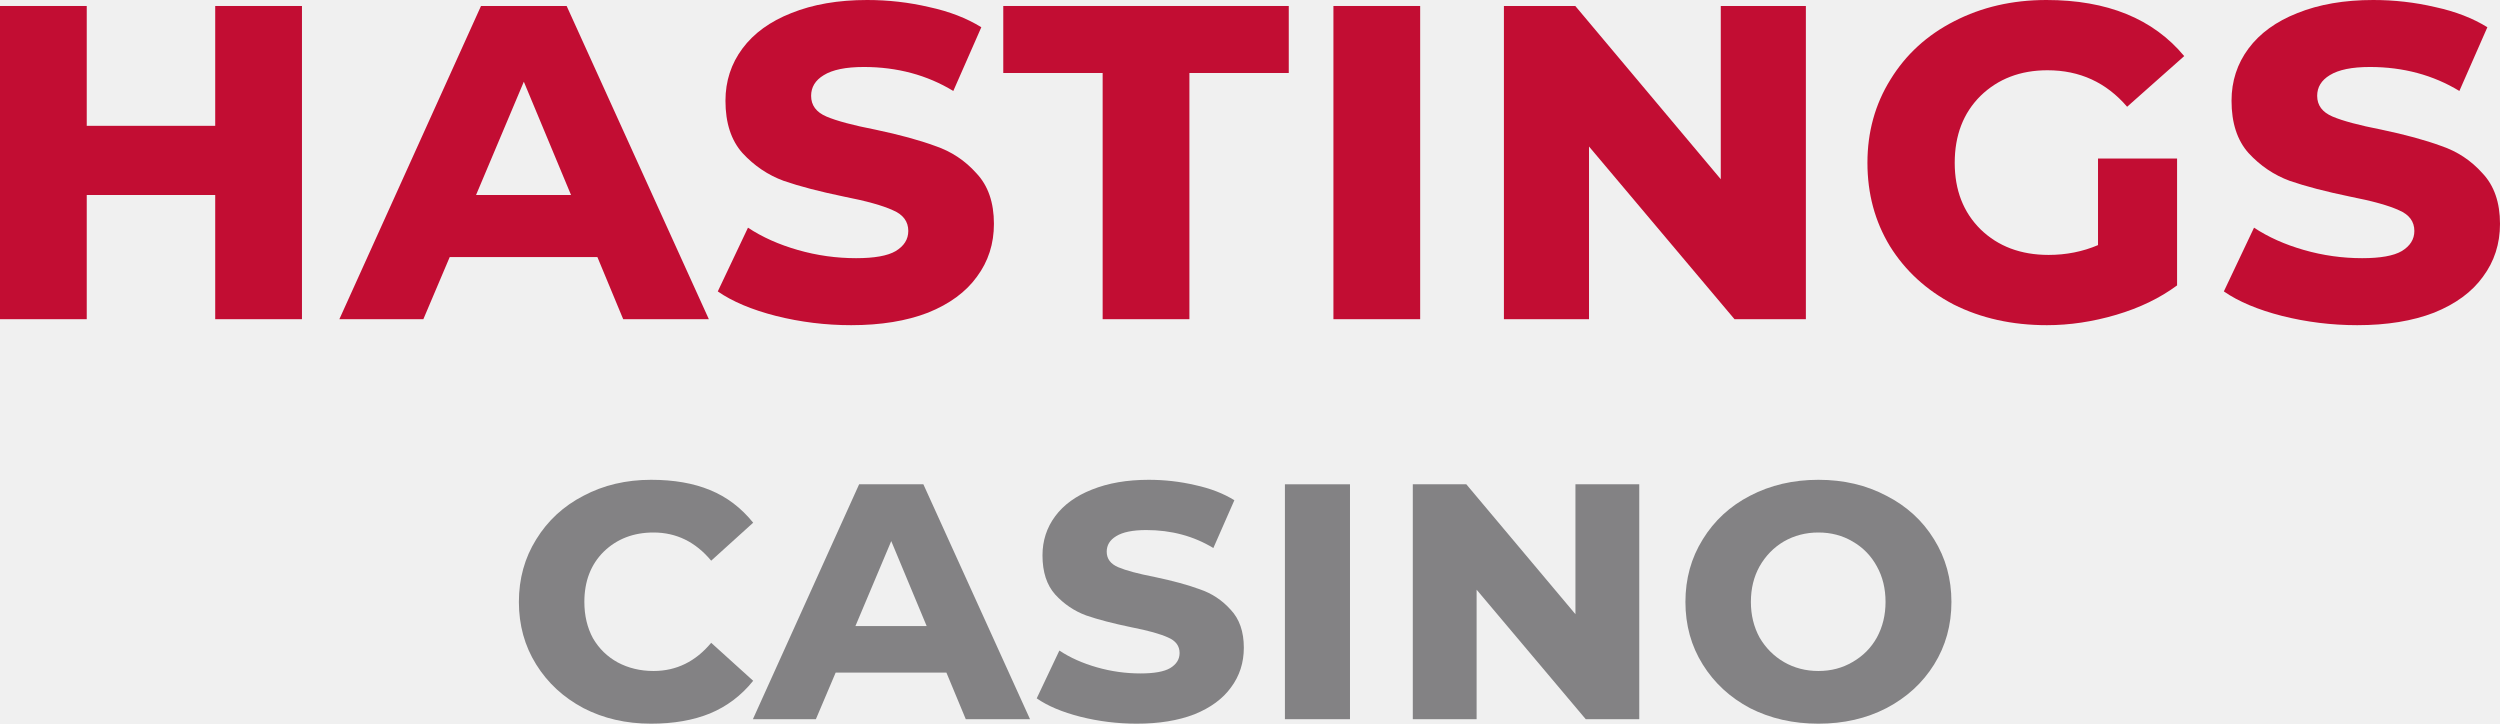
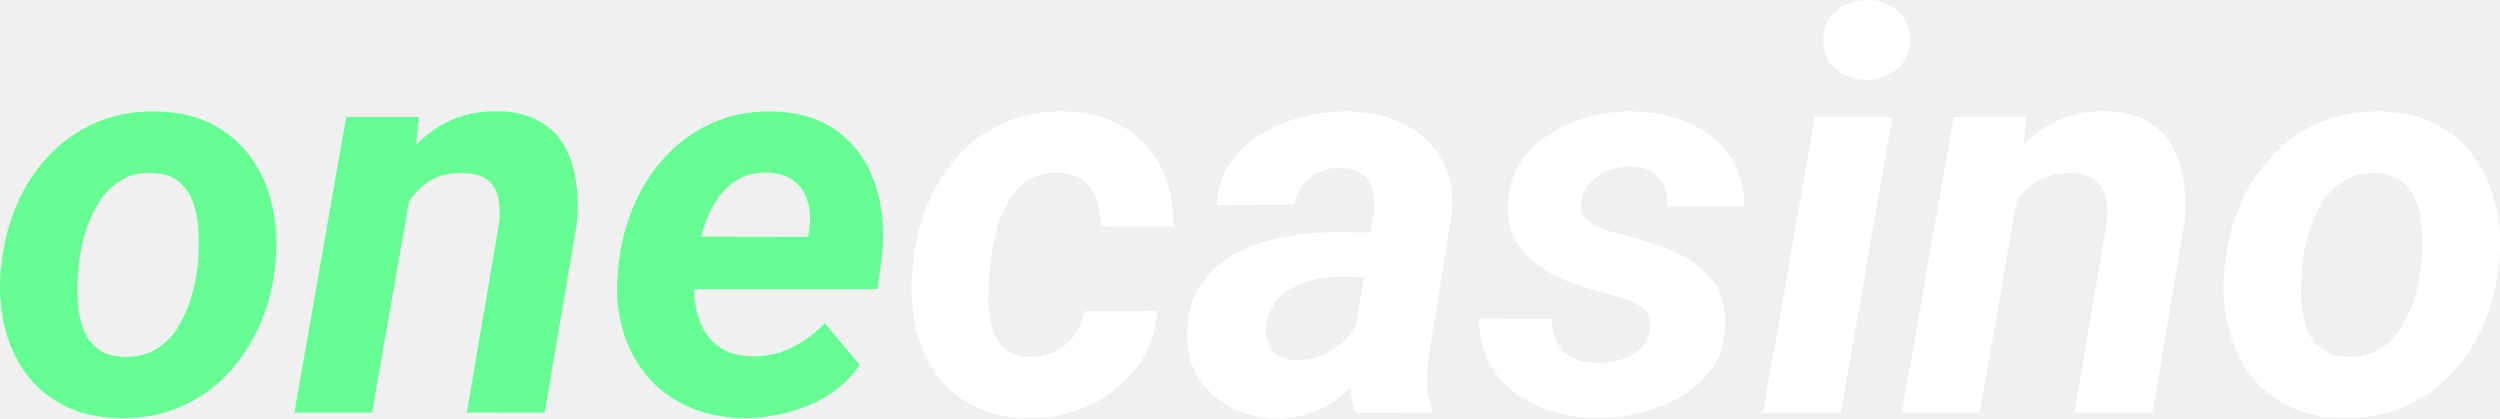
- <svg xmlns="http://www.w3.org/2000/svg" width="152" height="44" viewBox="0 0 152 44" fill="none">
-   <g id="Hastings Casino">
-     <path d="M0 0.364H5.274V7.65H13.085V0.364H18.359V19.407H13.085V11.856H5.274V19.407H0V0.364Z" fill="#C20D33" />
-     <path d="M36.322 15.631H27.342L25.74 19.407H20.633L29.245 0.364H34.452L43.098 19.407H37.89L36.322 15.631ZM34.719 11.856L31.849 4.968L28.944 11.856H34.719Z" fill="#C20D33" />
-     <path d="M51.752 19.771C50.195 19.771 48.67 19.583 47.179 19.208C45.711 18.832 44.531 18.336 43.641 17.718L45.477 13.843C46.345 14.417 47.357 14.87 48.515 15.201C49.672 15.532 50.851 15.697 52.053 15.697C53.166 15.697 53.967 15.554 54.456 15.267C54.968 14.958 55.224 14.549 55.224 14.042C55.224 13.468 54.913 13.048 54.289 12.783C53.666 12.496 52.676 12.22 51.319 11.955C49.828 11.646 48.604 11.326 47.647 10.995C46.69 10.642 45.855 10.079 45.143 9.306C44.453 8.533 44.108 7.473 44.108 6.127C44.108 4.934 44.453 3.875 45.143 2.947C45.833 2.02 46.823 1.303 48.114 0.795C49.427 0.265 50.962 0 52.721 0C54.011 0 55.269 0.144 56.492 0.431C57.717 0.695 58.773 1.104 59.664 1.656L57.961 5.531C56.359 4.559 54.545 4.073 52.52 4.073C51.43 4.073 50.617 4.239 50.084 4.57C49.572 4.879 49.316 5.299 49.316 5.829C49.316 6.403 49.627 6.822 50.25 7.087C50.873 7.352 51.864 7.617 53.221 7.882C54.69 8.191 55.903 8.522 56.86 8.875C57.839 9.207 58.673 9.758 59.363 10.531C60.075 11.282 60.431 12.309 60.431 13.611C60.431 14.825 60.087 15.896 59.397 16.823C58.729 17.751 57.739 18.479 56.426 19.009C55.113 19.517 53.555 19.771 51.752 19.771Z" fill="#C20D33" />
-     <path d="M67.041 4.438H60.999V0.364H78.357V4.438H72.316V19.407H67.041V4.438Z" fill="#C20D33" />
-     <path d="M81.072 0.364H86.346V19.407H81.072V0.364Z" fill="#C20D33" />
-     <path d="M109.797 0.364V19.407H105.458L96.612 8.908V19.407H91.438V0.364H95.778L104.623 10.896V0.364H109.797Z" fill="#C20D33" />
-     <path d="M127.559 9.637H132.366V17.353C131.32 18.126 130.085 18.722 128.661 19.142C127.237 19.561 125.835 19.771 124.455 19.771C122.341 19.771 120.449 19.351 118.78 18.512C117.133 17.651 115.843 16.47 114.908 14.969C113.996 13.468 113.54 11.779 113.54 9.902C113.54 8.025 114.007 6.336 114.941 4.835C115.876 3.312 117.167 2.131 118.814 1.292C120.483 0.431 122.352 0 124.422 0C128.116 0 130.909 1.137 132.8 3.411L129.329 6.491C128.06 5.012 126.447 4.272 124.488 4.272C122.842 4.272 121.484 4.791 120.416 5.829C119.37 6.866 118.847 8.224 118.847 9.902C118.847 11.558 119.37 12.905 120.416 13.942C121.484 14.98 122.864 15.499 124.555 15.499C125.623 15.499 126.625 15.3 127.559 14.903V9.637Z" fill="#C20D33" />
-     <path d="M143.321 19.771C141.763 19.771 140.239 19.583 138.748 19.208C137.279 18.832 136.1 18.336 135.21 17.718L137.045 13.843C137.913 14.417 138.926 14.87 140.083 15.201C141.24 15.532 142.42 15.697 143.621 15.697C144.734 15.697 145.535 15.554 146.025 15.267C146.537 14.958 146.793 14.549 146.793 14.042C146.793 13.468 146.481 13.048 145.858 12.783C145.235 12.496 144.245 12.22 142.887 11.955C141.396 11.646 140.172 11.326 139.215 10.995C138.258 10.642 137.424 10.079 136.712 9.306C136.022 8.533 135.677 7.473 135.677 6.127C135.677 4.934 136.022 3.875 136.712 2.947C137.402 2.02 138.392 1.303 139.683 0.795C140.995 0.265 142.531 0 144.289 0C145.58 0 146.837 0.144 148.061 0.431C149.285 0.695 150.342 1.104 151.232 1.656L149.53 5.531C147.928 4.559 146.114 4.073 144.089 4.073C142.998 4.073 142.186 4.239 141.652 4.57C141.14 4.879 140.884 5.299 140.884 5.829C140.884 6.403 141.196 6.822 141.819 7.087C142.442 7.352 143.432 7.617 144.79 7.882C146.259 8.191 147.471 8.522 148.428 8.875C149.407 9.207 150.242 9.758 150.932 10.531C151.644 11.282 152 12.309 152 13.611C152 14.825 151.655 15.896 150.965 16.823C150.298 17.751 149.307 18.479 147.994 19.009C146.681 19.517 145.124 19.771 143.321 19.771Z" fill="#C20D33" />
-     <path d="M39.584 44C38.066 44 36.697 43.685 35.479 43.056C34.26 42.41 33.3 41.525 32.599 40.398C31.898 39.273 31.548 38.006 31.548 36.598C31.548 35.191 31.898 33.924 32.599 32.798C33.3 31.656 34.26 30.77 35.479 30.141C36.697 29.495 38.066 29.172 39.584 29.172C40.97 29.172 42.163 29.379 43.164 29.793C44.183 30.207 45.059 30.869 45.793 31.78L43.24 34.09C42.288 32.947 41.12 32.376 39.735 32.376C38.516 32.376 37.507 32.765 36.705 33.543C35.921 34.322 35.529 35.34 35.529 36.598C35.529 37.426 35.704 38.163 36.054 38.809C36.422 39.438 36.922 39.927 37.556 40.274C38.208 40.622 38.934 40.796 39.735 40.796C41.12 40.796 42.288 40.225 43.24 39.082L45.793 41.392C45.075 42.286 44.199 42.949 43.164 43.379C42.146 43.793 40.953 44 39.584 44Z" fill="#838284" />
-     <path d="M57.542 40.895H50.808L49.606 43.727H45.776L52.235 29.445H56.141L62.625 43.727H58.719L57.542 40.895ZM56.341 38.064L54.188 32.898L52.01 38.064H56.341Z" fill="#838284" />
-     <path d="M69.116 44C67.947 44 66.804 43.859 65.686 43.578C64.584 43.296 63.7 42.924 63.032 42.46L64.409 39.554C65.06 39.985 65.819 40.324 66.687 40.572C67.555 40.821 68.44 40.945 69.341 40.945C70.175 40.945 70.776 40.837 71.144 40.622C71.528 40.39 71.719 40.084 71.719 39.703C71.719 39.273 71.486 38.958 71.018 38.759C70.551 38.544 69.808 38.337 68.79 38.138C67.672 37.907 66.754 37.666 66.036 37.418C65.319 37.153 64.693 36.731 64.159 36.151C63.641 35.572 63.383 34.777 63.383 33.767C63.383 32.873 63.641 32.078 64.159 31.382C64.676 30.687 65.419 30.149 66.387 29.768C67.372 29.371 68.523 29.172 69.842 29.172C70.81 29.172 71.753 29.279 72.671 29.495C73.589 29.694 74.382 30 75.049 30.414L73.772 33.32C72.571 32.591 71.21 32.227 69.692 32.227C68.874 32.227 68.264 32.351 67.864 32.599C67.48 32.831 67.288 33.146 67.288 33.543C67.288 33.974 67.522 34.288 67.989 34.487C68.456 34.686 69.199 34.885 70.217 35.083C71.319 35.315 72.228 35.563 72.946 35.828C73.68 36.077 74.306 36.491 74.824 37.07C75.358 37.633 75.625 38.403 75.625 39.38C75.625 40.291 75.366 41.094 74.849 41.789C74.348 42.485 73.605 43.031 72.621 43.429C71.636 43.81 70.468 44 69.116 44Z" fill="#838284" />
-     <path d="M78.123 29.445H82.079V43.727H78.123V29.445Z" fill="#838284" />
-     <path d="M99.667 29.445V43.727H96.413L89.778 35.853V43.727H85.898V29.445H89.152L95.787 37.343V29.445H99.667Z" fill="#838284" />
-     <path d="M110.56 44C109.025 44 107.639 43.685 106.404 43.056C105.186 42.41 104.226 41.525 103.525 40.398C102.824 39.273 102.474 38.006 102.474 36.598C102.474 35.191 102.824 33.924 103.525 32.798C104.226 31.656 105.186 30.77 106.404 30.141C107.639 29.495 109.025 29.172 110.56 29.172C112.096 29.172 113.473 29.495 114.691 30.141C115.926 30.77 116.894 31.656 117.595 32.798C118.296 33.924 118.647 35.191 118.647 36.598C118.647 38.006 118.296 39.273 117.595 40.398C116.894 41.525 115.926 42.41 114.691 43.056C113.473 43.685 112.096 44 110.56 44ZM110.56 40.796C111.328 40.796 112.021 40.614 112.638 40.249C113.272 39.885 113.765 39.389 114.115 38.759C114.466 38.114 114.641 37.393 114.641 36.598C114.641 35.787 114.466 35.067 114.115 34.438C113.765 33.792 113.272 33.287 112.638 32.922C112.021 32.558 111.328 32.376 110.56 32.376C109.792 32.376 109.091 32.558 108.457 32.922C107.84 33.287 107.347 33.792 106.98 34.438C106.63 35.067 106.454 35.787 106.454 36.598C106.454 37.393 106.63 38.114 106.98 38.759C107.347 39.389 107.84 39.885 108.457 40.249C109.091 40.614 109.792 40.796 110.56 40.796Z" fill="#838284" />
+ <svg xmlns="http://www.w3.org/2000/svg" width="215" height="36" viewBox="0 0 215 36" fill="none">
+   <g id="onecasino">
+     <path d="M0.062 23.169L0.133 22.676C0.322 20.874 0.757 19.182 1.436 17.6C2.131 16.002 3.047 14.6 4.184 13.394C5.337 12.172 6.687 11.225 8.235 10.551C9.798 9.862 11.551 9.541 13.494 9.588C15.342 9.619 16.937 9.987 18.279 10.692C19.622 11.397 20.719 12.345 21.572 13.535C22.441 14.726 23.049 16.089 23.396 17.624C23.76 19.159 23.862 20.78 23.704 22.488L23.657 23.005C23.452 24.791 22.994 26.474 22.283 28.057C21.588 29.623 20.664 31.009 19.511 32.216C18.374 33.406 17.024 34.338 15.46 35.012C13.897 35.685 12.159 35.999 10.248 35.952C8.432 35.92 6.845 35.56 5.487 34.871C4.129 34.166 3.023 33.226 2.17 32.051C1.317 30.861 0.717 29.506 0.37 27.986C0.022 26.467 -0.08 24.861 0.062 23.169ZM6.79 22.676L6.742 23.193C6.663 23.945 6.64 24.751 6.671 25.613C6.703 26.459 6.837 27.266 7.074 28.033C7.327 28.801 7.737 29.427 8.306 29.913C8.874 30.399 9.656 30.657 10.651 30.688C11.709 30.72 12.617 30.508 13.376 30.054C14.134 29.6 14.758 28.989 15.247 28.221C15.737 27.438 16.124 26.592 16.408 25.683C16.692 24.759 16.882 23.858 16.976 22.981L17.024 22.488C17.087 21.736 17.103 20.929 17.071 20.067C17.055 19.19 16.921 18.368 16.668 17.6C16.416 16.817 16.005 16.175 15.437 15.674C14.868 15.172 14.086 14.906 13.091 14.874C12.033 14.828 11.125 15.047 10.367 15.533C9.609 16.002 8.985 16.629 8.495 17.412C8.006 18.195 7.619 19.049 7.335 19.974C7.066 20.898 6.885 21.799 6.79 22.676Z" fill="#65FF93" />
+     <path d="M35.431 15.861L31.996 35.482H25.315L29.769 10.057H36.023L35.431 15.861ZM33.465 21.877L31.806 21.924C31.98 20.404 32.327 18.9 32.849 17.412C33.37 15.924 34.08 14.585 34.981 13.394C35.897 12.188 37.01 11.24 38.321 10.551C39.648 9.862 41.187 9.533 42.94 9.564C44.362 9.611 45.531 9.909 46.447 10.457C47.378 10.99 48.089 11.71 48.579 12.619C49.084 13.527 49.408 14.553 49.55 15.697C49.708 16.84 49.724 18.031 49.597 19.269L46.849 35.482H40.145L42.917 19.198C43.011 18.368 42.988 17.632 42.846 16.989C42.703 16.347 42.388 15.838 41.898 15.462C41.424 15.086 40.729 14.89 39.813 14.874C38.803 14.843 37.926 15.031 37.184 15.438C36.457 15.846 35.841 16.394 35.336 17.083C34.831 17.773 34.428 18.532 34.128 19.363C33.828 20.193 33.607 21.031 33.465 21.877Z" fill="#65FF93" />
+     <path d="M63.906 35.952C62.153 35.92 60.574 35.592 59.168 34.965C57.762 34.323 56.586 33.445 55.638 32.333C54.706 31.221 54.019 29.929 53.577 28.456C53.135 26.984 52.977 25.401 53.103 23.71L53.198 22.746C53.388 20.976 53.822 19.292 54.501 17.694C55.18 16.096 56.088 14.687 57.225 13.465C58.362 12.227 59.705 11.264 61.253 10.575C62.816 9.87 64.553 9.541 66.464 9.588C68.249 9.619 69.773 9.979 71.037 10.668C72.3 11.358 73.319 12.282 74.093 13.441C74.866 14.6 75.395 15.924 75.68 17.412C75.964 18.885 76.019 20.428 75.846 22.041L75.466 24.861H55.662L56.396 20.349L69.473 20.373L69.591 19.785C69.718 18.924 69.678 18.125 69.473 17.389C69.268 16.637 68.881 16.034 68.312 15.579C67.744 15.125 66.986 14.882 66.038 14.851C64.948 14.82 64.032 15.047 63.29 15.533C62.548 16.018 61.94 16.66 61.466 17.459C60.992 18.258 60.629 19.128 60.376 20.067C60.123 20.992 59.942 21.885 59.831 22.746L59.736 23.686C59.657 24.516 59.681 25.347 59.807 26.177C59.934 26.991 60.179 27.728 60.542 28.386C60.921 29.044 61.434 29.576 62.082 29.983C62.745 30.391 63.574 30.61 64.569 30.641C65.833 30.673 66.993 30.43 68.052 29.913C69.126 29.38 70.089 28.675 70.942 27.798L73.927 31.37C73.216 32.435 72.308 33.312 71.202 34.002C70.113 34.675 68.936 35.169 67.672 35.482C66.409 35.811 65.153 35.968 63.906 35.952Z" fill="#65FF93" />
+     <path d="M88.543 30.688C89.38 30.704 90.123 30.547 90.77 30.218C91.433 29.89 91.978 29.427 92.405 28.832C92.831 28.237 93.115 27.547 93.257 26.764L99.535 26.741C99.393 28.636 98.777 30.281 97.688 31.675C96.614 33.069 95.247 34.142 93.589 34.894C91.947 35.646 90.201 35.999 88.354 35.952C86.506 35.92 84.919 35.552 83.592 34.847C82.281 34.142 81.223 33.203 80.418 32.028C79.612 30.837 79.044 29.482 78.712 27.963C78.396 26.443 78.317 24.845 78.475 23.169L78.546 22.464C78.736 20.71 79.162 19.049 79.825 17.483C80.489 15.901 81.373 14.514 82.479 13.324C83.6 12.117 84.919 11.185 86.435 10.527C87.951 9.854 89.665 9.541 91.576 9.588C93.55 9.619 95.24 10.065 96.645 10.927C98.051 11.773 99.117 12.932 99.843 14.405C100.586 15.877 100.941 17.569 100.909 19.48L94.655 19.457C94.671 18.689 94.568 17.96 94.347 17.271C94.126 16.566 93.747 16.002 93.21 15.579C92.689 15.141 91.978 14.898 91.078 14.851C90.02 14.82 89.135 15.039 88.425 15.509C87.714 15.963 87.138 16.582 86.695 17.365C86.253 18.133 85.914 18.971 85.677 19.88C85.44 20.772 85.274 21.642 85.179 22.488L85.132 23.169C85.053 23.874 85.006 24.657 84.99 25.519C84.974 26.365 85.061 27.179 85.25 27.963C85.44 28.73 85.787 29.372 86.293 29.89C86.814 30.391 87.564 30.657 88.543 30.688Z" fill="white" />
+     <path d="M116.355 29.748L118.155 18.352C118.234 17.663 118.203 17.021 118.061 16.425C117.919 15.83 117.626 15.36 117.184 15.015C116.758 14.655 116.15 14.459 115.36 14.428C114.649 14.412 114.01 14.538 113.441 14.804C112.888 15.055 112.43 15.423 112.067 15.908C111.704 16.378 111.451 16.942 111.309 17.6L104.629 17.647C104.708 16.237 105.102 15.023 105.813 14.005C106.54 12.971 107.456 12.125 108.561 11.467C109.667 10.809 110.867 10.324 112.162 10.011C113.473 9.697 114.752 9.556 116 9.588C117.784 9.619 119.372 9.987 120.761 10.692C122.167 11.397 123.241 12.407 123.983 13.723C124.741 15.023 125.025 16.605 124.836 18.47L123.059 29.372C122.917 30.281 122.807 31.237 122.728 32.239C122.649 33.226 122.791 34.166 123.154 35.059L123.107 35.482L116.568 35.505C116.268 34.581 116.118 33.633 116.118 32.662C116.134 31.675 116.213 30.704 116.355 29.748ZM118.914 19.997L118.274 23.827L114.886 23.804C114.207 23.819 113.528 23.913 112.849 24.086C112.186 24.242 111.57 24.493 111.001 24.837C110.433 25.166 109.959 25.597 109.58 26.13C109.217 26.663 108.988 27.313 108.893 28.08C108.814 28.628 108.869 29.122 109.059 29.561C109.248 29.983 109.54 30.32 109.935 30.571C110.346 30.822 110.835 30.955 111.404 30.97C112.209 30.986 112.999 30.837 113.773 30.524C114.547 30.195 115.218 29.733 115.786 29.137C116.355 28.542 116.75 27.853 116.971 27.07L118.392 30.007C118.013 30.884 117.532 31.691 116.947 32.427C116.379 33.163 115.723 33.806 114.981 34.354C114.239 34.887 113.425 35.294 112.541 35.576C111.657 35.873 110.709 36.014 109.698 35.999C108.293 35.968 106.998 35.639 105.813 35.012C104.644 34.37 103.713 33.5 103.018 32.404C102.339 31.291 102.031 29.999 102.094 28.527C102.157 26.866 102.575 25.488 103.349 24.391C104.123 23.279 105.118 22.402 106.334 21.759C107.566 21.117 108.901 20.663 110.338 20.396C111.791 20.114 113.228 19.974 114.649 19.974L118.914 19.997Z" fill="white" />
+     <path d="M141.916 28.315C142.043 27.563 141.853 26.984 141.348 26.576C140.842 26.153 140.219 25.832 139.476 25.613C138.75 25.394 138.118 25.221 137.581 25.096C136.633 24.845 135.678 24.532 134.715 24.156C133.767 23.764 132.906 23.279 132.132 22.699C131.359 22.12 130.743 21.415 130.285 20.584C129.827 19.738 129.621 18.744 129.669 17.6C129.716 16.237 130.064 15.055 130.711 14.052C131.374 13.034 132.227 12.196 133.27 11.538C134.312 10.864 135.449 10.363 136.681 10.034C137.913 9.705 139.137 9.556 140.353 9.588C142.058 9.603 143.638 9.917 145.091 10.527C146.559 11.138 147.744 12.047 148.644 13.253C149.56 14.459 150.018 15.963 150.018 17.765L143.409 17.741C143.425 17.052 143.314 16.449 143.077 15.932C142.84 15.415 142.477 15.015 141.987 14.733C141.498 14.452 140.874 14.311 140.116 14.311C139.516 14.311 138.916 14.428 138.315 14.663C137.731 14.882 137.226 15.211 136.799 15.65C136.373 16.089 136.104 16.629 135.994 17.271C135.899 17.804 135.978 18.242 136.231 18.587C136.483 18.932 136.823 19.214 137.249 19.433C137.676 19.637 138.126 19.809 138.6 19.95C139.074 20.075 139.5 20.177 139.879 20.256C141.269 20.616 142.627 21.078 143.954 21.642C145.28 22.206 146.362 22.997 147.199 24.015C148.036 25.018 148.423 26.357 148.36 28.033C148.313 29.459 147.934 30.68 147.223 31.699C146.512 32.701 145.596 33.524 144.475 34.166C143.369 34.793 142.169 35.247 140.874 35.529C139.595 35.827 138.339 35.968 137.107 35.952C135.386 35.92 133.767 35.576 132.251 34.918C130.751 34.26 129.534 33.304 128.603 32.051C127.671 30.782 127.197 29.232 127.181 27.399L133.435 27.422C133.451 28.237 133.617 28.926 133.933 29.49C134.249 30.054 134.699 30.485 135.283 30.782C135.883 31.064 136.594 31.205 137.415 31.205C138.063 31.221 138.702 31.135 139.334 30.947C139.982 30.759 140.542 30.453 141.016 30.03C141.49 29.592 141.79 29.02 141.916 28.315Z" fill="white" />
+     <path d="M162.74 10.057L158.31 35.482H151.629L156.083 10.057H162.74ZM156.817 3.549C156.786 2.483 157.133 1.63 157.86 0.987C158.602 0.345 159.494 0.016 160.536 0.001C161.531 -0.015 162.4 0.283 163.142 0.893C163.885 1.489 164.256 2.296 164.256 3.314C164.287 4.379 163.932 5.233 163.19 5.875C162.447 6.517 161.563 6.846 160.536 6.862C159.542 6.878 158.673 6.588 157.931 5.992C157.204 5.397 156.833 4.583 156.817 3.549Z" fill="white" />
+     <path d="M173.684 15.861L170.249 35.482H163.569L168.022 10.057H174.277L173.684 15.861ZM171.718 21.877L170.06 21.924C170.233 20.404 170.581 18.9 171.102 17.412C171.623 15.924 172.334 14.585 173.234 13.394C174.15 12.188 175.264 11.24 176.574 10.551C177.901 9.862 179.441 9.533 181.194 9.564C182.615 9.611 183.784 9.909 184.7 10.457C185.632 10.99 186.343 11.71 186.832 12.619C187.338 13.527 187.661 14.553 187.803 15.697C187.961 16.84 187.977 18.031 187.851 19.269L185.103 35.482H178.399L181.17 19.198C181.265 18.368 181.241 17.632 181.099 16.989C180.957 16.347 180.641 15.838 180.152 15.462C179.678 15.086 178.983 14.89 178.067 14.874C177.056 14.843 176.18 15.031 175.437 15.438C174.711 15.846 174.095 16.394 173.59 17.083C173.084 17.773 172.681 18.532 172.381 19.363C172.081 20.193 171.86 21.031 171.718 21.877Z" fill="white" />
+     <path d="M191.286 23.169L191.357 22.676C191.546 20.874 191.981 19.182 192.66 17.6C193.355 16.002 194.271 14.6 195.408 13.394C196.561 12.172 197.911 11.225 199.459 10.551C201.022 9.862 202.775 9.541 204.718 9.588C206.566 9.619 208.161 9.987 209.503 10.692C210.846 11.397 211.943 12.345 212.796 13.535C213.665 14.726 214.273 16.089 214.62 17.624C214.983 19.159 215.086 20.78 214.928 22.488L214.881 23.005C214.676 24.791 214.218 26.474 213.507 28.057C212.812 29.623 211.888 31.009 210.735 32.216C209.598 33.406 208.248 34.338 206.684 35.012C205.121 35.685 203.383 35.999 201.472 35.952C199.656 35.92 198.069 35.56 196.711 34.871C195.353 34.166 194.247 33.226 193.394 32.051C192.541 30.861 191.941 29.506 191.594 27.986C191.246 26.467 191.144 24.861 191.286 23.169ZM198.014 22.676L197.966 23.193C197.887 23.945 197.864 24.751 197.895 25.613C197.927 26.459 198.061 27.266 198.298 28.033C198.551 28.801 198.961 29.427 199.53 29.913C200.098 30.399 200.88 30.657 201.875 30.688C202.933 30.72 203.841 30.508 204.599 30.054C205.358 29.6 205.981 28.989 206.471 28.221C206.961 27.438 207.347 26.592 207.632 25.683C207.916 24.759 208.106 23.858 208.2 22.981L208.248 22.488C208.311 21.736 208.327 20.929 208.295 20.067C208.279 19.19 208.145 18.368 207.892 17.6C207.64 16.817 207.229 16.175 206.66 15.674C206.092 15.172 205.31 14.906 204.315 14.874C203.257 14.828 202.349 15.047 201.591 15.533C200.833 16.002 200.209 16.629 199.719 17.412C199.23 18.195 198.843 19.049 198.559 19.974C198.29 20.898 198.108 21.799 198.014 22.676Z" fill="white" />
  </g>
</svg>
